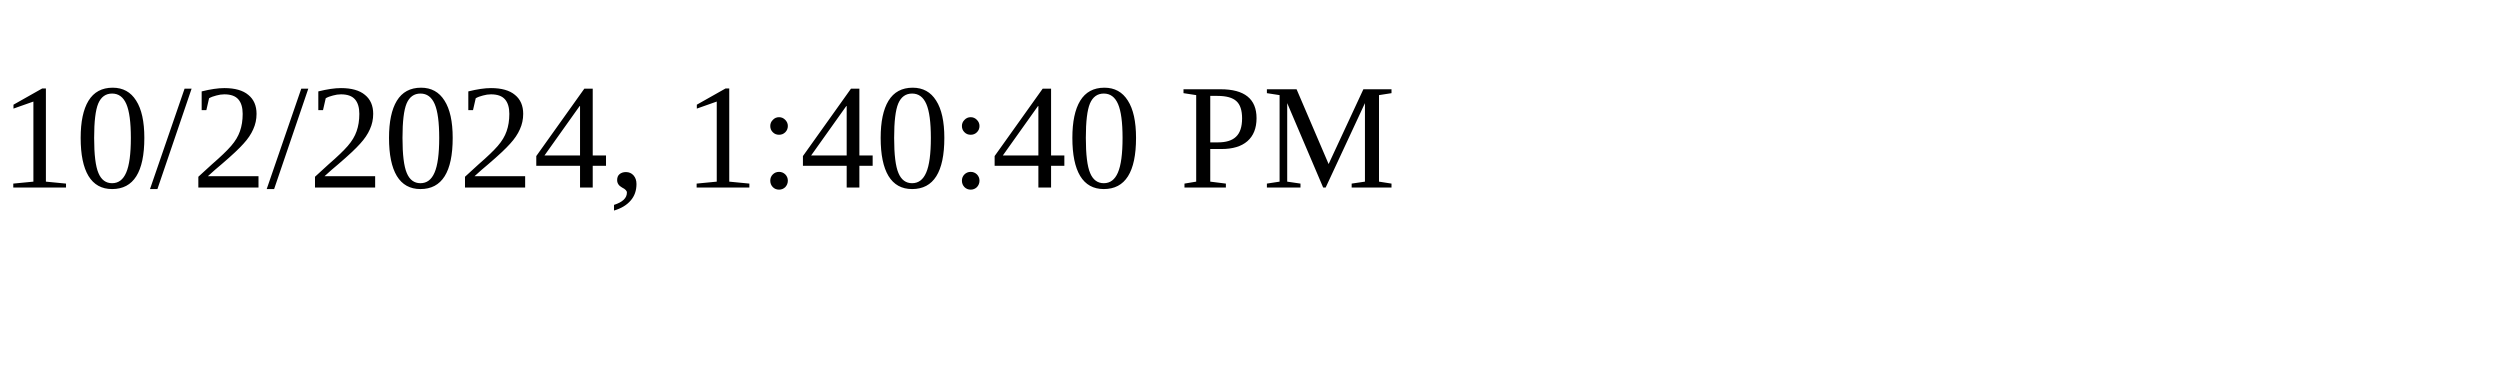
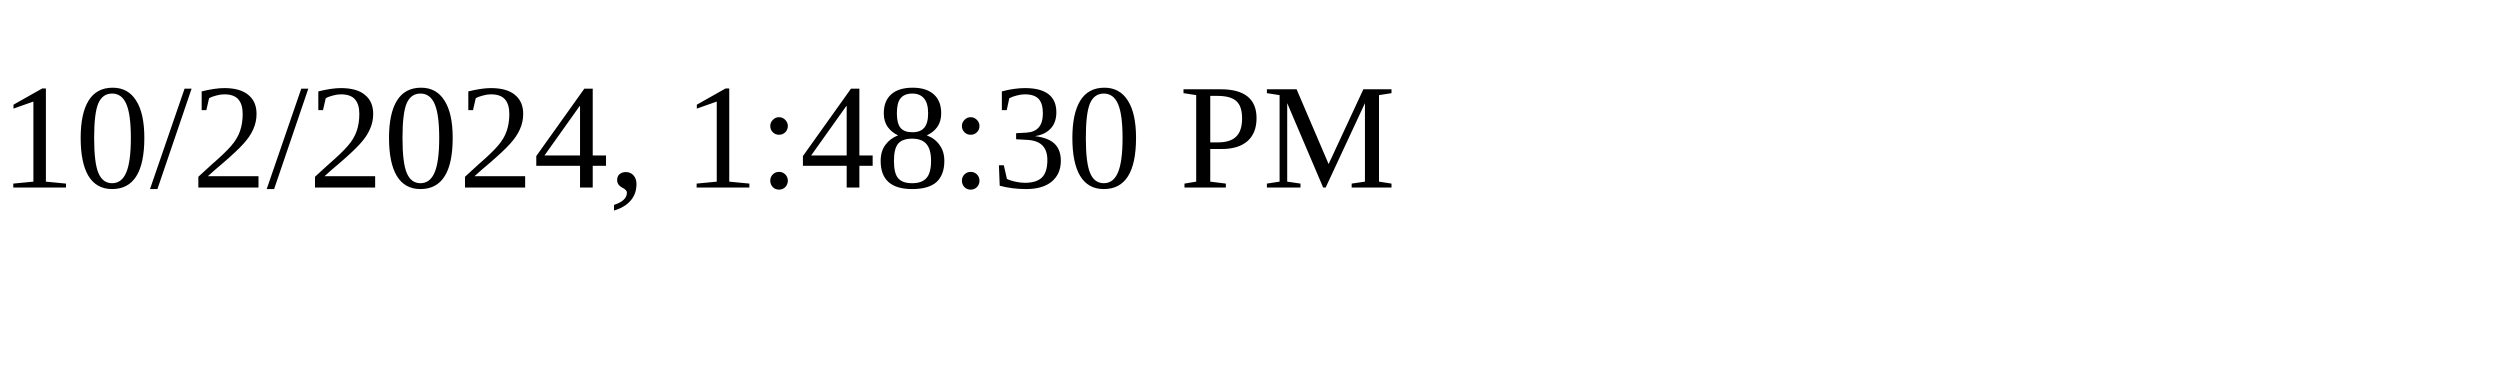
<svg xmlns="http://www.w3.org/2000/svg" height="30" width="200">
-   <text x="0" y="15">10/2/2024, 1:40:40 PM</text>
+   <text x="0" y="15">10/2/2024, 1:48:30 PM</text>
</svg>
